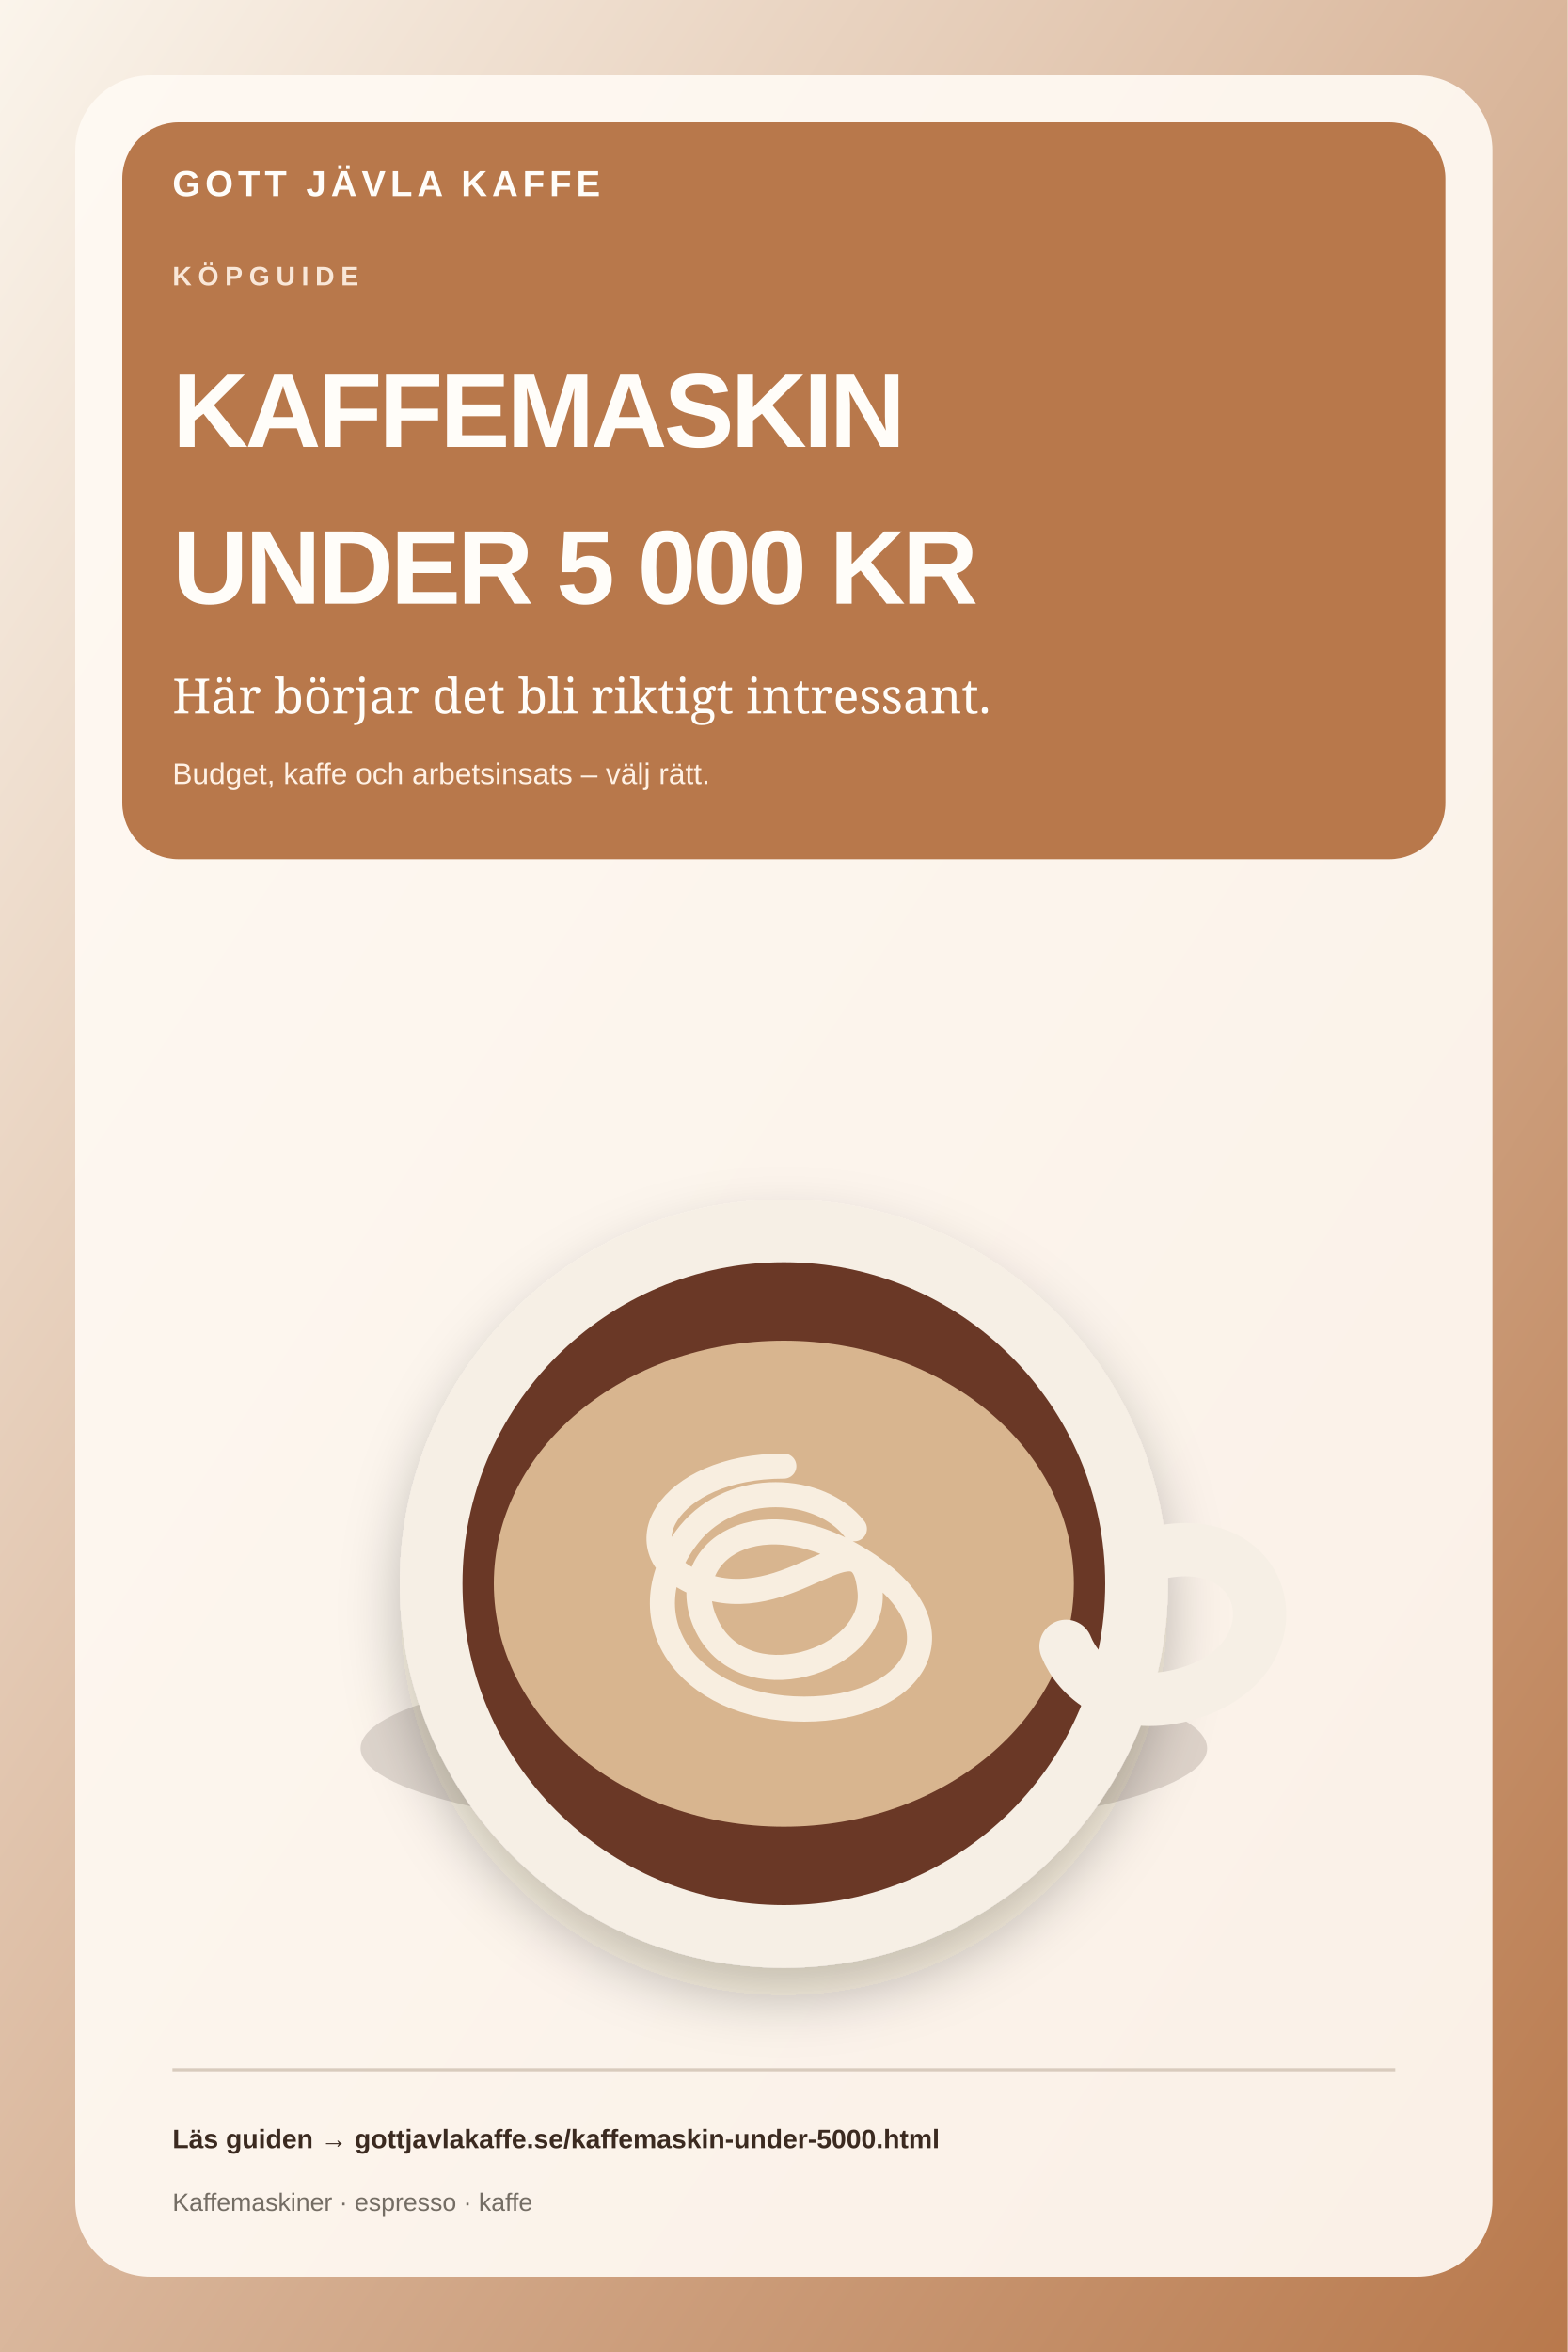
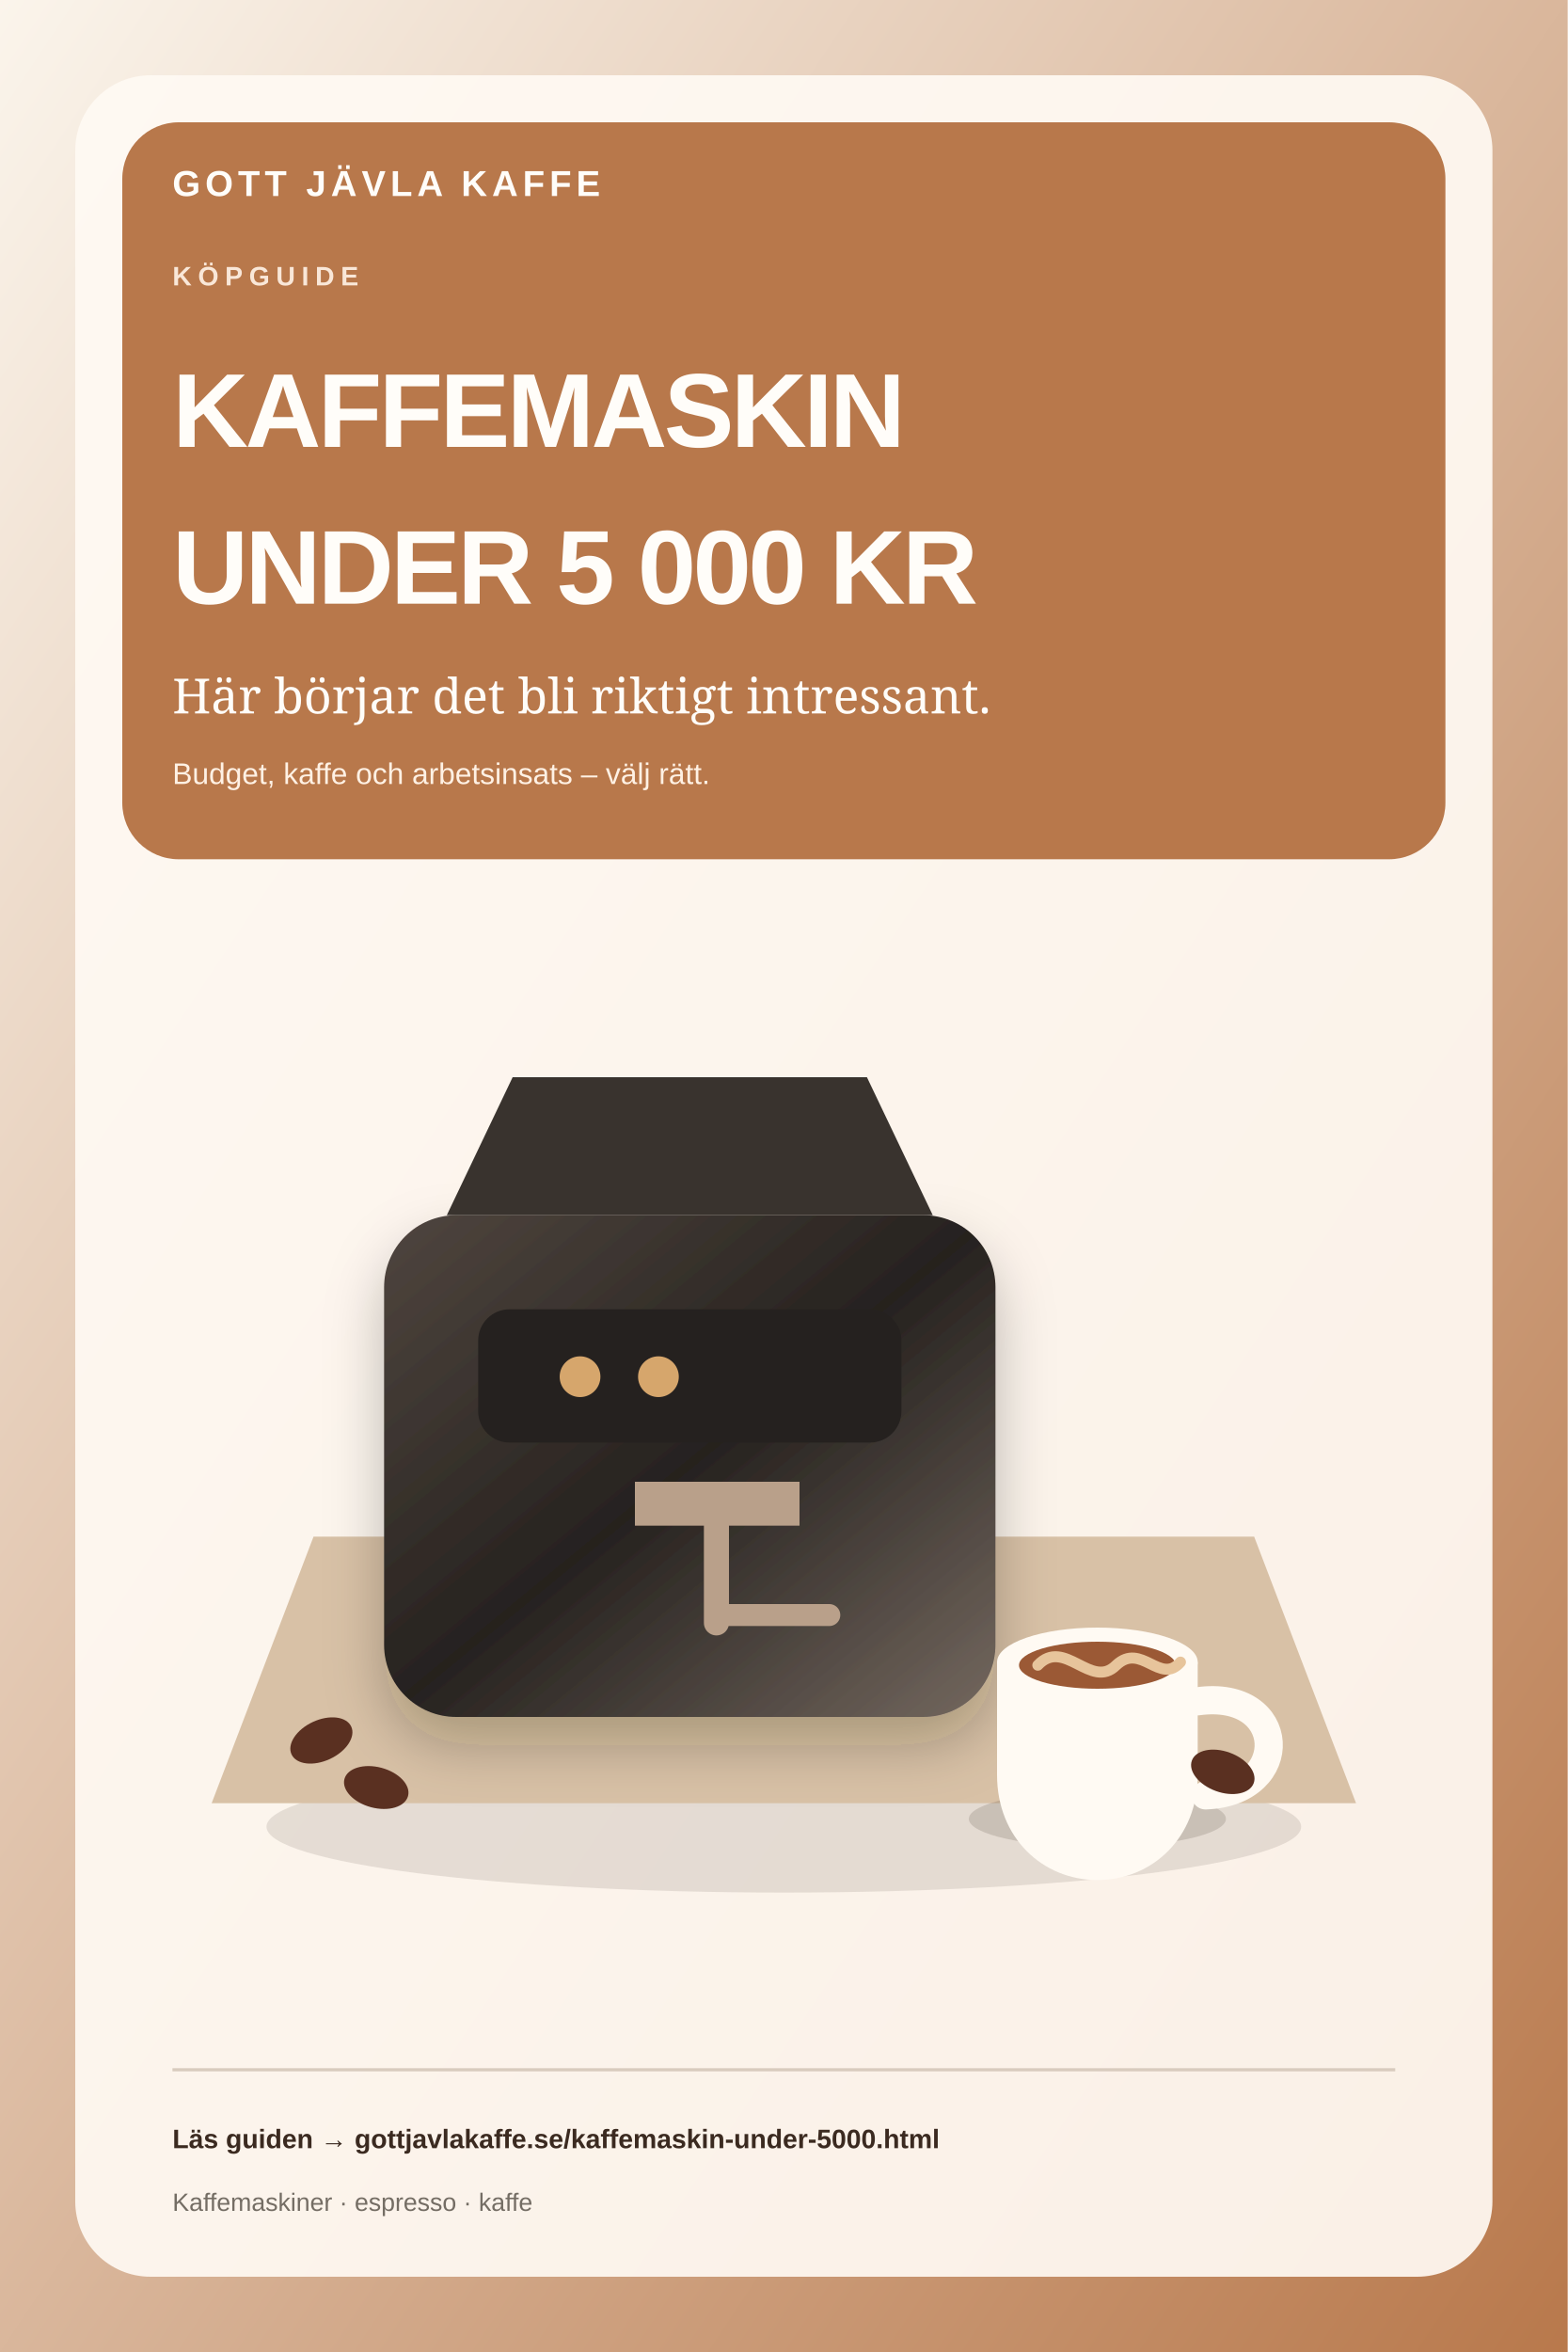
<svg xmlns="http://www.w3.org/2000/svg" width="1000" height="1500" viewBox="0 0 1000 1500">
  <defs>
    <linearGradient id="bg" x1="0" y1="0" x2="1" y2="1">
      <stop offset="0" stop-color="#fbf5ec" />
      <stop offset="1" stop-color="#b8784b" />
    </linearGradient>
    <linearGradient id="cup" x1="0" y1="0" x2="1" y2="1">
      <stop stop-color="#fffdf9" />
      <stop offset="1" stop-color="#d8c8b6" />
    </linearGradient>
    <radialGradient id="crema">
      <stop stop-color="#e8c99e" />
      <stop offset=".7" stop-color="#bd7d4d" />
      <stop offset="1" stop-color="#6b3524" />
    </radialGradient>
    <linearGradient id="machine" x1="0" y1="0" x2="1" y2="1">
      <stop stop-color="#50463f" />
      <stop offset=".5" stop-color="#26221f" />
      <stop offset="1" stop-color="#74685f" />
    </linearGradient>
    <linearGradient id="carafe" x1="0" y1="0" x2="1" y2="1">
      <stop stop-color="#fffdf9" stop-opacity=".9" />
      <stop offset="1" stop-color="#d5c9bb" stop-opacity=".8" />
    </linearGradient>
    <filter id="shadow" x="-30%" y="-30%" width="160%" height="160%">
      <feDropShadow dx="0" dy="18" stdDeviation="18" flood-color="#251912" flood-opacity=".25" />
    </filter>
  </defs>
  <rect width="1000" height="1500" fill="url(#bg)" />
  <rect x="48" y="48" width="904" height="1404" rx="48" fill="#fffaf3" fill-opacity=".92" />
  <rect x="78" y="78" width="844" height="470" rx="36" fill="#b8784b" />
  <text x="110" y="125" class="brand">GOTT JÄVLA KAFFE</text>
  <text x="110" y="182" class="eyebrow">KÖPGUIDE</text>
  <text x="110" y="285" class="title">KAFFEMASKIN</text>
  <text x="110" y="385" class="title">UNDER 5 000 KR</text>
  <text x="110" y="455" class="sub">Här börjar det bli riktigt intressant.</text>
  <text x="110" y="500" class="detail">Budget, kaffe och arbetsinsats – välj rätt.</text>
  <g>
-     <ellipse cx="500" cy="1115" rx="270" ry="55" fill="#2c1b15" opacity=".15" />
-     <circle cx="500" cy="1010" r="245" fill="#f6efe5" filter="url(#shadow)" />
-     <circle cx="500" cy="1010" r="205" fill="#6a3826" />
-     <ellipse cx="500" cy="1010" rx="185" ry="155" fill="#d8b58f" />
-     <path d="M500 935c-75 0-105 55-55 75 60 24 105-50 110 5 4 45-82 72-105 20-20-45 35-84 105-36 60 41 28 91-42 91-75 0-116-59-73-112 28-34 83-31 105-3" fill="none" stroke="#f8eee0" stroke-width="16" stroke-linecap="round" />
-     <path d="M740 990c75-15 90 75 10 92-38 8-62-12-70-32" fill="none" stroke="#f6efe5" stroke-width="34" stroke-linecap="round" />
+     <ellipse cx="500" cy="1165" rx="330" ry="42" fill="#3b2a20" opacity=".12" />
+     <path d="M135 1150h730l-65-170H200z" fill="#d8c1a6" />
+     <rect x="245" y="775" width="390" height="320" rx="46" fill="url(#machine)" filter="url(#shadow)" />
+     <path d="M285 775h310l-42-88H327z" fill="#39332e" />
+     <rect x="305" y="835" width="270" height="85" rx="20" fill="#25211f" />
+     <circle cx="370" cy="878" r="13" fill="#d6a66c" />
+     <circle cx="420" cy="878" r="13" fill="#d6a66c" />
+     <path d="M405 945h105v28H405z" fill="#b9a08a" />
+     <path d="M457 973v62" stroke="#b9a08a" stroke-width="16" stroke-linecap="round" />
+     <path d="M457 1030h72" stroke="#b9a08a" stroke-width="14" stroke-linecap="round" />
+     <g transform="translate(700 1060)">
+       <ellipse cx="0" cy="100" rx="82" ry="18" fill="#3b2a20" opacity=".16" />
+       <path d="M-64 0h128v72c0 40-29 67-64 67s-64-27-64-67z" fill="#fffaf3" />
+       <ellipse cx="0" cy="0" rx="64" ry="22" fill="#fffaf3" />
+       <ellipse cx="0" cy="2" rx="50" ry="15" fill="#9b5935" />
+       <path d="M-38 2c17-18 34 16 50 0 16-15 28 13 41-2" fill="none" stroke="#e7c49b" stroke-width="7" stroke-linecap="round" />
+       <path d="M64 25c58-8 61 58 5 60" fill="none" stroke="#fffaf3" stroke-width="18" stroke-linecap="round" />
+     </g>
+     <g fill="#5a3021">
+       <ellipse cx="205" cy="1110" rx="21" ry="13" transform="rotate(-25 205 1110)" />
+       <ellipse cx="240" cy="1140" rx="21" ry="13" transform="rotate(15 240 1140)" />
+       <ellipse cx="780" cy="1130" rx="21" ry="13" transform="rotate(20 780 1130)" />
+     </g>
  </g>
  <path d="M110 1320h780" stroke="#d8cbbd" stroke-width="2" />
  <text x="110" y="1370" class="footer">Läs guiden → gottjavlakaffe.se/kaffemaskin-under-5000.html</text>
  <text x="110" y="1410" class="tiny">Kaffemaskiner · espresso · kaffe</text>
  <style>
.brand{font:800 23px Arial,sans-serif;letter-spacing:3px;fill:#fffdf9}
.eyebrow{font:800 17px Arial,sans-serif;letter-spacing:4px;fill:#fff1e4;opacity:.92}
.title{font:900 67px Arial,sans-serif;letter-spacing:-2px;fill:#fffdf9}
.sub{font:400 31px Georgia,serif;fill:#fffdf9}
.detail{font:500 19px Arial,sans-serif;fill:#fff1e4}
.footer{font:700 17px Arial,sans-serif;fill:#3b2a20}
.tiny{font:500 16px Arial,sans-serif;fill:#746d64}
</style>
</svg>
